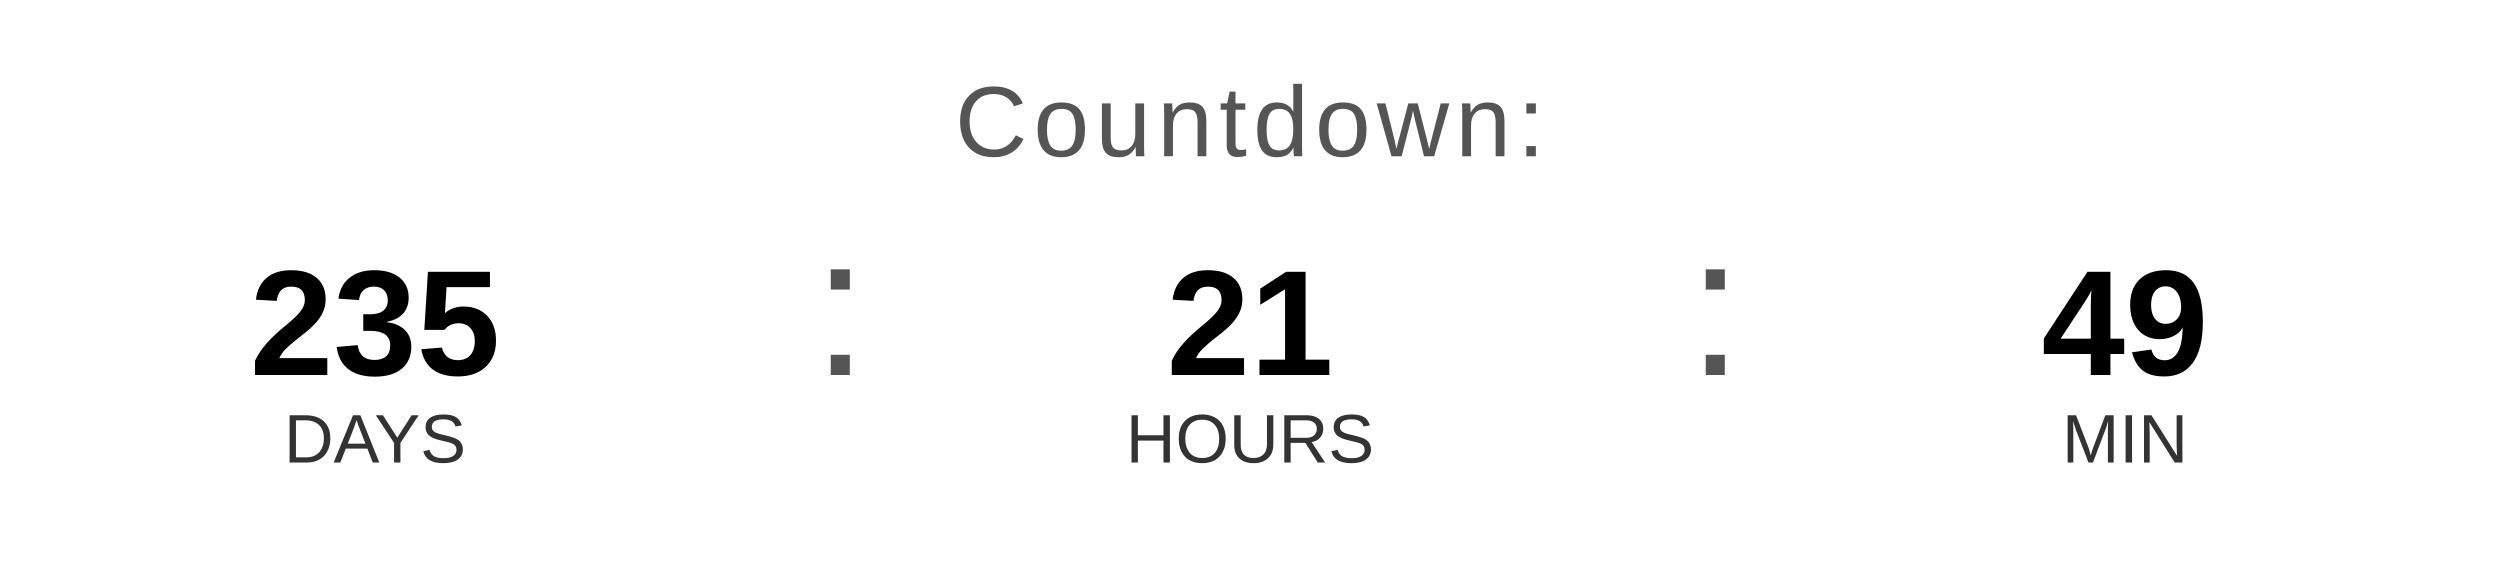
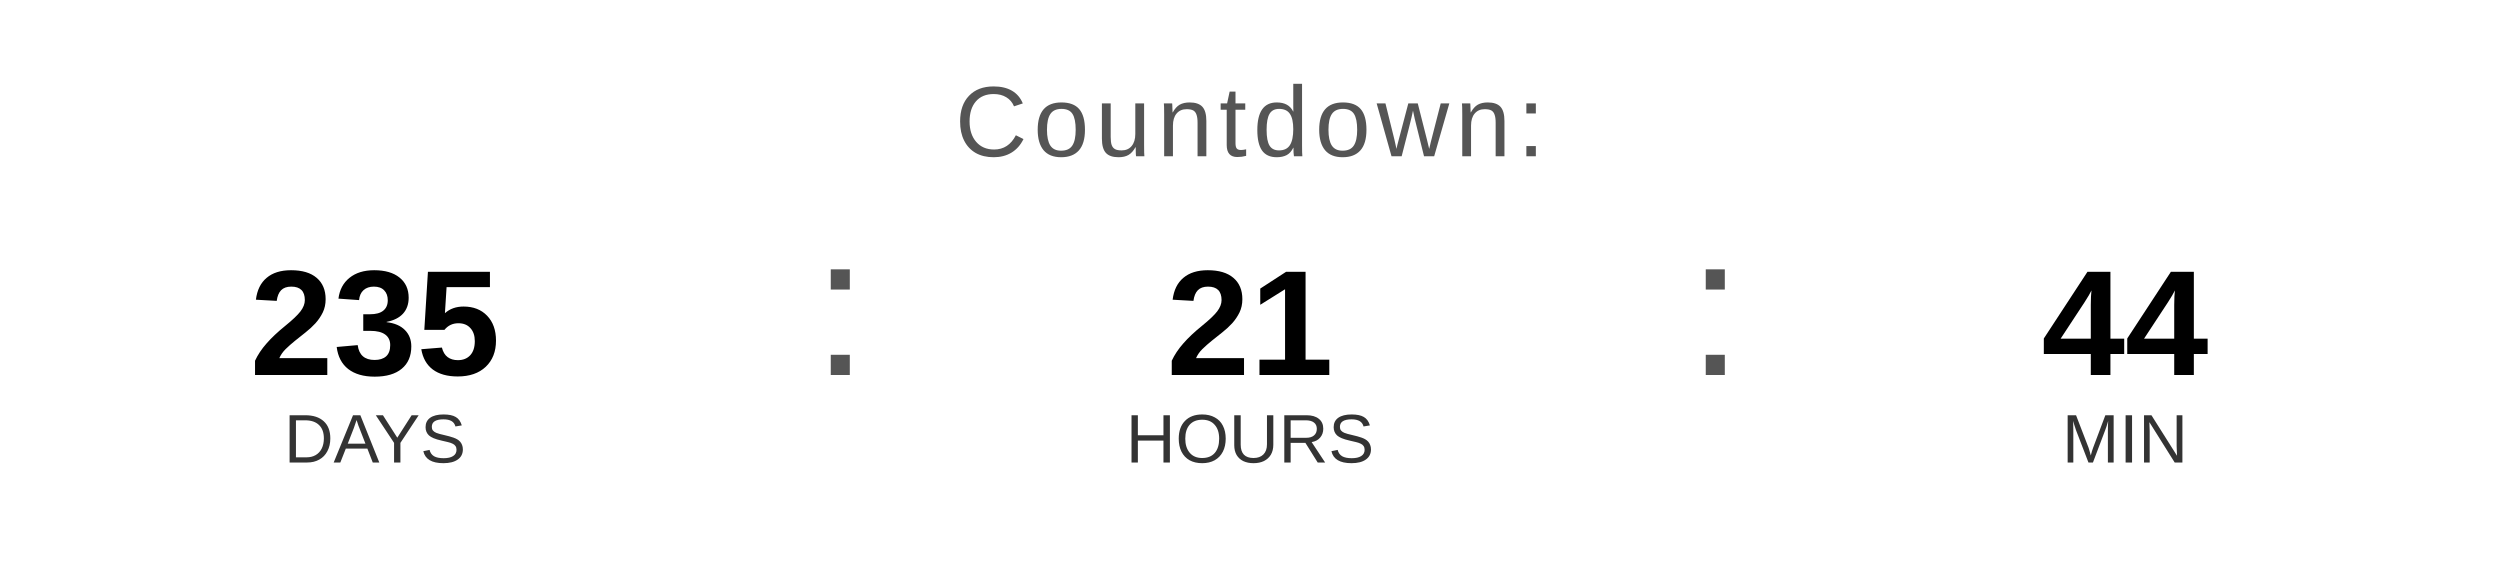
<svg xmlns="http://www.w3.org/2000/svg" width="400" height="90" viewBox="0 0 400 90">
  <text x="200" y="25" font-family="Arial, Helvetica, sans-serif" font-size="16" fill="#555555" text-anchor="middle" letter-spacing="1">
    Countdown:
  </text>
  <text x="60" y="60" font-family="Arial, Helvetica, sans-serif" font-size="24" font-weight="bold" fill="#000000" text-anchor="middle">235</text>
  <text x="60" y="74" font-family="Arial, Helvetica, sans-serif" font-size="11" fill="#333333" text-anchor="middle">DAYS</text>
  <text x="130" y="60" font-family="Arial, sans-serif" font-size="32" fill="#555555">:</text>
  <text x="200" y="60" font-family="Arial, Helvetica, sans-serif" font-size="24" font-weight="bold" fill="#000000" text-anchor="middle">21</text>
  <text x="200" y="74" font-family="Arial, Helvetica, sans-serif" font-size="11" fill="#333333" text-anchor="middle">HOURS</text>
  <text x="270" y="60" font-family="Arial, sans-serif" font-size="32" fill="#555555">:</text>
-   <text x="340" y="60" font-family="Arial, Helvetica, sans-serif" font-size="24" font-weight="bold" fill="#000000" text-anchor="middle">49</text>
+   <text x="340" y="60" font-family="Arial, Helvetica, sans-serif" font-size="24" font-weight="bold" fill="#000000" text-anchor="middle">44</text>
  <text x="340" y="74" font-family="Arial, Helvetica, sans-serif" font-size="11" fill="#333333" text-anchor="middle">MIN</text>
</svg>
